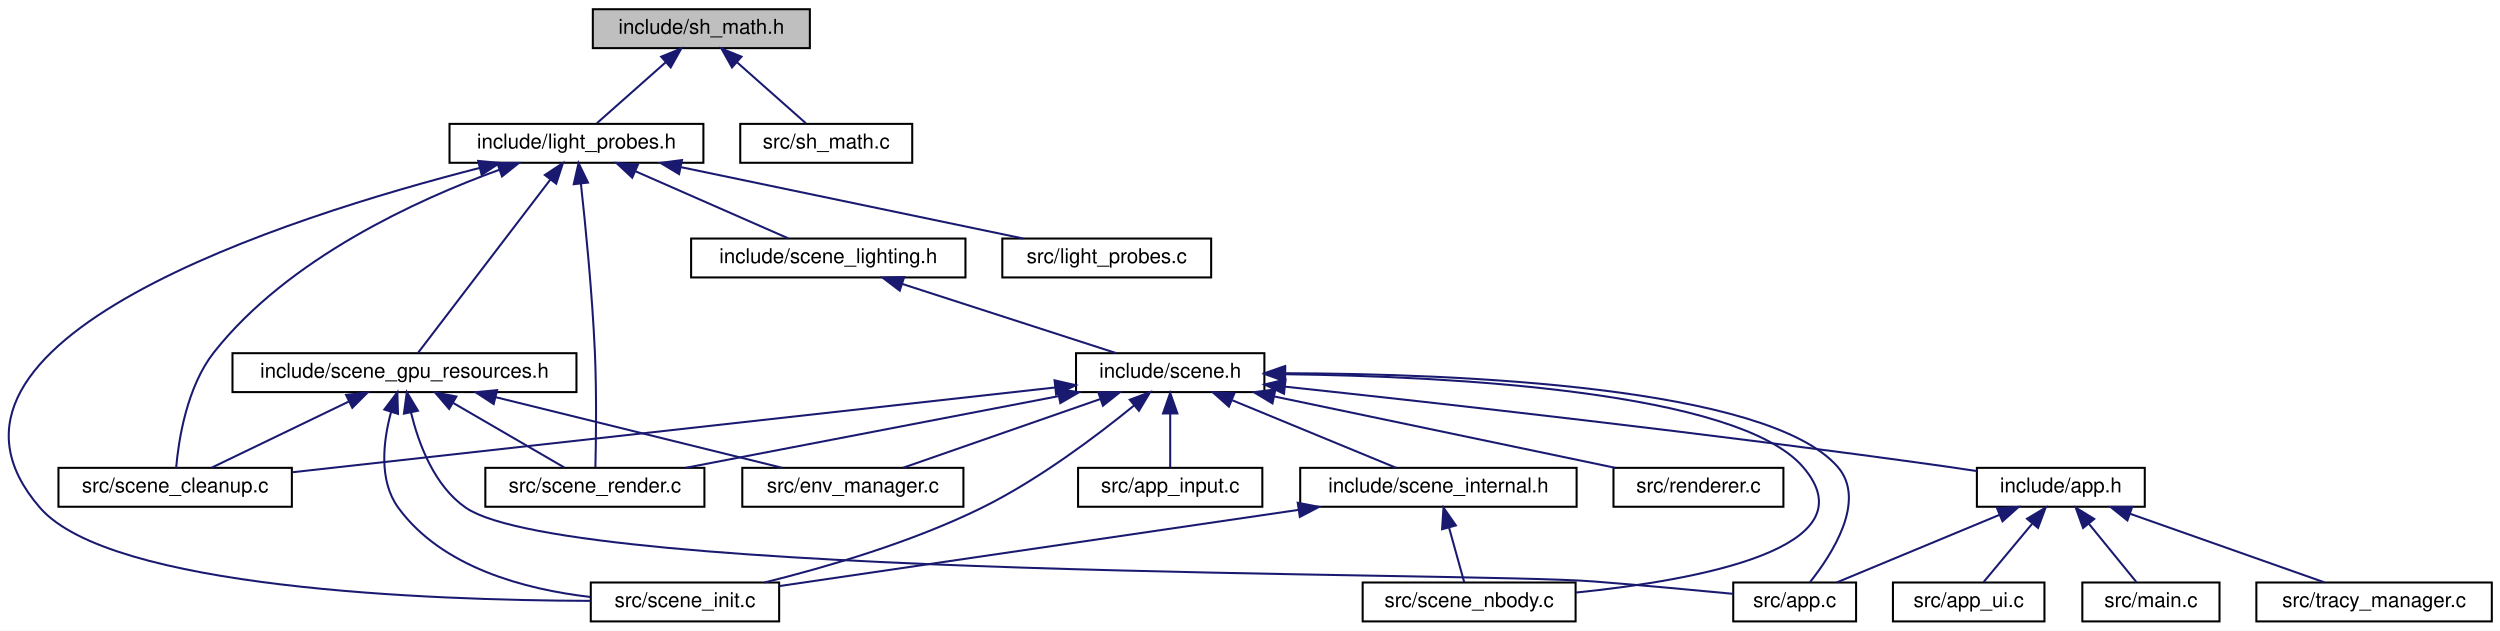
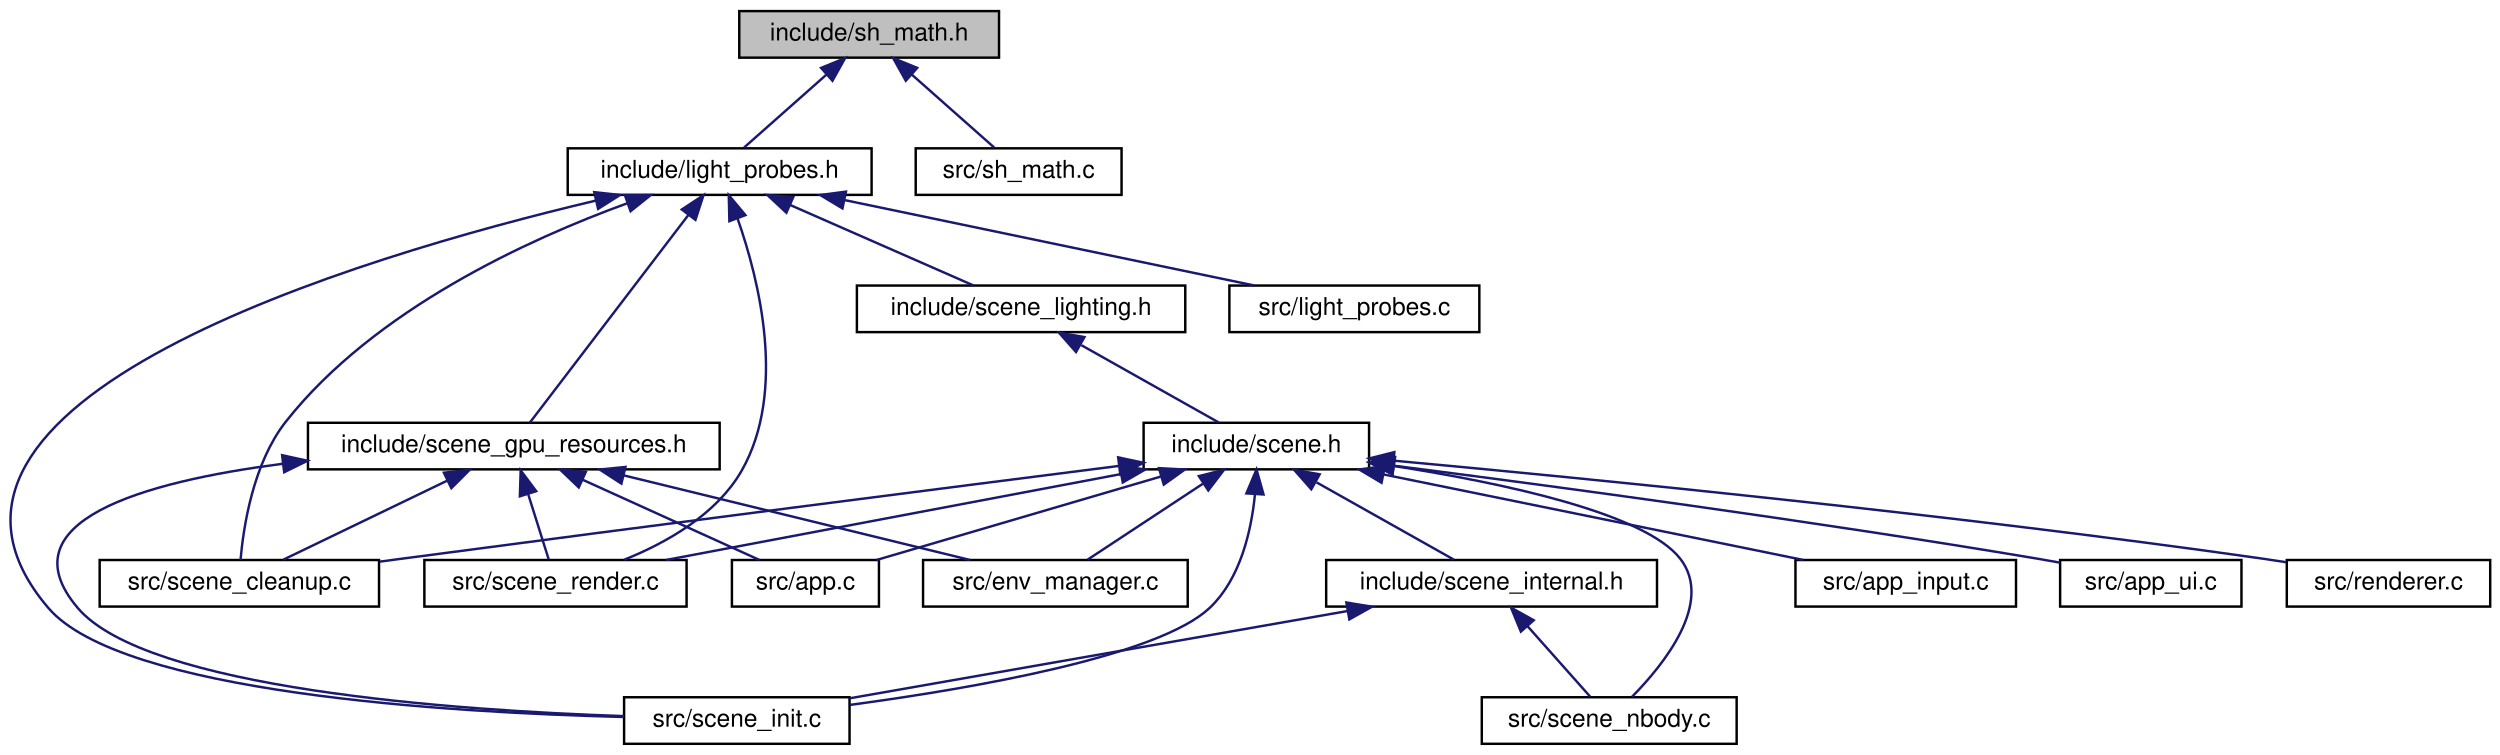
- <svg xmlns="http://www.w3.org/2000/svg" xmlns:xlink="http://www.w3.org/1999/xlink" width="1221pt" height="308pt" viewBox="0.00 0.00 1221.05 308.00">
+ <svg xmlns="http://www.w3.org/2000/svg" xmlns:xlink="http://www.w3.org/1999/xlink" width="1020pt" height="308pt" viewBox="0.00 0.00 1020.17 308.00">
  <g id="graph0" class="graph" transform="scale(1 1) rotate(0) translate(4 304)">
-     <polygon fill="white" stroke="transparent" points="-4,4 -4,-304 1217.05,-304 1217.05,4 -4,4" />
+     <polygon fill="white" stroke="transparent" points="-4,4 -4,-304 1016.17,-304 1016.17,4 -4,4" />
    <g id="node1" class="node">
      <g id="a_node1">
        <a xlink:title=" ">
-           <polygon fill="#bfbfbf" stroke="black" points="285.55,-280.5 285.55,-299.5 391.55,-299.5 391.55,-280.5 285.55,-280.5" />
-           <text text-anchor="middle" x="338.55" y="-287.5" font-family="Helvetica,sans-Serif" font-size="10.00">include/sh_math.h</text>
+           <polygon fill="#bfbfbf" stroke="black" points="297.67,-280.5 297.67,-299.5 403.67,-299.5 403.67,-280.5 297.67,-280.5" />
+           <text text-anchor="middle" x="350.67" y="-287.5" font-family="Helvetica,sans-Serif" font-size="10.00">include/sh_math.h</text>
        </a>
      </g>
    </g>
    <g id="node2" class="node">
      <g id="a_node2">
        <a xlink:href="light__probes_8h.html" target="_top" xlink:title=" ">
-           <polygon fill="white" stroke="black" points="215.55,-224.5 215.55,-243.5 339.55,-243.5 339.55,-224.5 215.55,-224.5" />
-           <text text-anchor="middle" x="277.55" y="-231.5" font-family="Helvetica,sans-Serif" font-size="10.00">include/light_probes.h</text>
+           <polygon fill="white" stroke="black" points="227.67,-224.5 227.67,-243.5 351.67,-243.5 351.67,-224.5 227.67,-224.5" />
+           <text text-anchor="middle" x="289.67" y="-231.5" font-family="Helvetica,sans-Serif" font-size="10.00">include/light_probes.h</text>
        </a>
      </g>
    </g>
    <g id="edge1" class="edge">
-       <path fill="none" stroke="midnightblue" d="M321.08,-273.54C310.21,-263.91 296.61,-251.87 287.53,-243.83" />
-       <polygon fill="midnightblue" stroke="midnightblue" points="318.94,-276.32 328.75,-280.32 323.58,-271.07 318.94,-276.32" />
-     </g>
-     <g id="node20" class="node">
-       <g id="a_node20">
+       <path fill="none" stroke="midnightblue" d="M333.2,-273.54C322.32,-263.91 308.72,-251.87 299.64,-243.83" />
+       <polygon fill="midnightblue" stroke="midnightblue" points="331.06,-276.32 340.86,-280.32 335.7,-271.07 331.06,-276.32" />
+     </g>
+     <g id="node17" class="node">
+       <g id="a_node17">
        <a xlink:href="sh__math_8c.html" target="_top" xlink:title=" ">
-           <polygon fill="white" stroke="black" points="357.55,-224.5 357.55,-243.5 441.55,-243.5 441.55,-224.5 357.55,-224.5" />
-           <text text-anchor="middle" x="399.55" y="-231.5" font-family="Helvetica,sans-Serif" font-size="10.00">src/sh_math.c</text>
-         </a>
-       </g>
-     </g>
-     <g id="edge30" class="edge">
-       <path fill="none" stroke="midnightblue" d="M356.02,-273.54C366.9,-263.91 380.5,-251.87 389.57,-243.83" />
-       <polygon fill="midnightblue" stroke="midnightblue" points="353.52,-271.07 348.35,-280.32 358.16,-276.32 353.52,-271.07" />
+           <polygon fill="white" stroke="black" points="369.67,-224.5 369.67,-243.5 453.67,-243.5 453.67,-224.5 369.67,-224.5" />
+           <text text-anchor="middle" x="411.67" y="-231.5" font-family="Helvetica,sans-Serif" font-size="10.00">src/sh_math.c</text>
+         </a>
+       </g>
+     </g>
+     <g id="edge26" class="edge">
+       <path fill="none" stroke="midnightblue" d="M368.13,-273.54C379.01,-263.91 392.61,-251.87 401.69,-243.83" />
+       <polygon fill="midnightblue" stroke="midnightblue" points="365.63,-271.07 360.47,-280.32 370.27,-276.32 365.63,-271.07" />
    </g>
    <g id="node3" class="node">
      <g id="a_node3">
        <a xlink:href="scene__gpu__resources_8h.html" target="_top" xlink:title="GPU resource handles extracted from Scene to reduce fan-out.">
-           <polygon fill="white" stroke="black" points="109.55,-112.5 109.55,-131.5 277.55,-131.5 277.55,-112.5 109.55,-112.5" />
-           <text text-anchor="middle" x="193.55" y="-119.5" font-family="Helvetica,sans-Serif" font-size="10.00">include/scene_gpu_resources.h</text>
+           <polygon fill="white" stroke="black" points="121.67,-112.5 121.67,-131.5 289.67,-131.5 289.67,-112.5 121.67,-112.5" />
+           <text text-anchor="middle" x="205.67" y="-119.5" font-family="Helvetica,sans-Serif" font-size="10.00">include/scene_gpu_resources.h</text>
        </a>
      </g>
    </g>
    <g id="edge2" class="edge">
-       <path fill="none" stroke="midnightblue" d="M264.78,-216.27C246.62,-192.49 214.01,-149.79 200.11,-131.59" />
-       <polygon fill="midnightblue" stroke="midnightblue" points="262.11,-218.54 270.96,-224.37 267.67,-214.3 262.11,-218.54" />
+       <path fill="none" stroke="midnightblue" d="M276.89,-216.27C258.73,-192.49 226.12,-149.79 212.23,-131.59" />
+       <polygon fill="midnightblue" stroke="midnightblue" points="274.22,-218.54 283.07,-224.37 279.79,-214.3 274.22,-218.54" />
    </g>
    <g id="node6" class="node">
      <g id="a_node6">
        <a xlink:href="scene__cleanup_8c.html" target="_top" xlink:title=" ">
-           <polygon fill="white" stroke="black" points="24.55,-56.5 24.55,-75.5 138.55,-75.5 138.55,-56.5 24.55,-56.5" />
-           <text text-anchor="middle" x="81.55" y="-63.5" font-family="Helvetica,sans-Serif" font-size="10.00">src/scene_cleanup.c</text>
-         </a>
-       </g>
-     </g>
-     <g id="edge27" class="edge">
-       <path fill="none" stroke="midnightblue" d="M240,-221.13C199.73,-206.5 136.71,-177.79 100.55,-132 87.15,-115.02 83.2,-88.87 82.03,-75.5" />
-       <polygon fill="midnightblue" stroke="midnightblue" points="238.87,-224.44 249.47,-224.46 241.2,-217.84 238.87,-224.44" />
+           <polygon fill="white" stroke="black" points="36.67,-56.5 36.67,-75.5 150.67,-75.5 150.67,-56.5 36.67,-56.5" />
+           <text text-anchor="middle" x="93.67" y="-63.5" font-family="Helvetica,sans-Serif" font-size="10.00">src/scene_cleanup.c</text>
+         </a>
+       </g>
+     </g>
+     <g id="edge23" class="edge">
+       <path fill="none" stroke="midnightblue" d="M252.11,-221.13C211.84,-206.5 148.82,-177.79 112.67,-132 99.26,-115.02 95.31,-88.87 94.15,-75.5" />
+       <polygon fill="midnightblue" stroke="midnightblue" points="250.99,-224.44 261.58,-224.46 253.31,-217.84 250.99,-224.44" />
    </g>
    <g id="node7" class="node">
      <g id="a_node7">
        <a xlink:href="scene__init_8c.html" target="_top" xlink:title=" ">
-           <polygon fill="white" stroke="black" points="284.55,-0.5 284.55,-19.5 376.55,-19.5 376.55,-0.5 284.55,-0.5" />
-           <text text-anchor="middle" x="330.55" y="-7.5" font-family="Helvetica,sans-Serif" font-size="10.00">src/scene_init.c</text>
-         </a>
-       </g>
-     </g>
-     <g id="edge28" class="edge">
-       <path fill="none" stroke="midnightblue" d="M230.34,-222C137.23,-198.22 -55.15,-137.52 15.55,-56 49.8,-16.51 205.56,-10.81 284.46,-10.53" />
-       <polygon fill="midnightblue" stroke="midnightblue" points="229.55,-225.41 240.11,-224.45 231.26,-218.62 229.55,-225.41" />
+           <polygon fill="white" stroke="black" points="250.67,-0.5 250.67,-19.5 342.67,-19.5 342.67,-0.5 250.67,-0.5" />
+           <text text-anchor="middle" x="296.67" y="-7.5" font-family="Helvetica,sans-Serif" font-size="10.00">src/scene_init.c</text>
+         </a>
+       </g>
+     </g>
+     <g id="edge24" class="edge">
+       <path fill="none" stroke="midnightblue" d="M239.07,-222.16C141.67,-199.09 -56.19,-140.28 15.67,-56 45.32,-21.22 178.86,-13.21 250.65,-11.44" />
+       <polygon fill="midnightblue" stroke="midnightblue" points="238.49,-225.62 249.02,-224.47 240.07,-218.8 238.49,-225.62" />
    </g>
    <g id="node8" class="node">
      <g id="a_node8">
        <a xlink:href="scene__render_8c.html" target="_top" xlink:title=" ">
-           <polygon fill="white" stroke="black" points="233.05,-56.5 233.05,-75.5 340.05,-75.5 340.05,-56.5 233.05,-56.5" />
-           <text text-anchor="middle" x="286.55" y="-63.5" font-family="Helvetica,sans-Serif" font-size="10.00">src/scene_render.c</text>
-         </a>
-       </g>
-     </g>
-     <g id="edge29" class="edge">
-       <path fill="none" stroke="midnightblue" d="M279.72,-214.33C281.95,-194.09 285.27,-160.8 286.55,-132 287.44,-111.93 287.1,-88.35 286.8,-75.84" />
-       <polygon fill="midnightblue" stroke="midnightblue" points="276.23,-214.04 278.58,-224.37 283.18,-214.83 276.23,-214.04" />
+           <polygon fill="white" stroke="black" points="169.17,-56.5 169.17,-75.5 276.17,-75.5 276.17,-56.5 169.17,-56.5" />
+           <text text-anchor="middle" x="222.67" y="-63.5" font-family="Helvetica,sans-Serif" font-size="10.00">src/scene_render.c</text>
+         </a>
+       </g>
+     </g>
+     <g id="edge25" class="edge">
+       <path fill="none" stroke="midnightblue" d="M297.01,-214.73C305.78,-189.75 317.11,-144.36 298.67,-112 288.41,-94.02 267.84,-82.49 250.68,-75.6" />
+       <polygon fill="midnightblue" stroke="midnightblue" points="293.63,-213.77 293.39,-224.37 300.18,-216.24 293.63,-213.77" />
    </g>
    <g id="node9" class="node">
      <g id="a_node9">
        <a xlink:href="scene__lighting_8h.html" target="_top" xlink:title="IBL, probes, and materials sub-struct extracted from Scene.">
-           <polygon fill="white" stroke="black" points="333.55,-168.5 333.55,-187.5 467.55,-187.5 467.55,-168.5 333.55,-168.5" />
-           <text text-anchor="middle" x="400.55" y="-175.5" font-family="Helvetica,sans-Serif" font-size="10.00">include/scene_lighting.h</text>
+           <polygon fill="white" stroke="black" points="345.67,-168.5 345.67,-187.5 479.67,-187.5 479.67,-168.5 345.67,-168.5" />
+           <text text-anchor="middle" x="412.67" y="-175.5" font-family="Helvetica,sans-Serif" font-size="10.00">include/scene_lighting.h</text>
        </a>
      </g>
    </g>
    <g id="edge8" class="edge">
-       <path fill="none" stroke="midnightblue" d="M306.33,-220.37C329.36,-210.26 361.04,-196.35 381.15,-187.52" />
-       <polygon fill="midnightblue" stroke="midnightblue" points="304.79,-217.22 297.04,-224.44 307.6,-223.63 304.79,-217.22" />
-     </g>
-     <g id="node19" class="node">
-       <g id="a_node19">
+       <path fill="none" stroke="midnightblue" d="M318.44,-220.37C341.47,-210.26 373.15,-196.35 393.27,-187.52" />
+       <polygon fill="midnightblue" stroke="midnightblue" points="316.9,-217.22 309.16,-224.44 319.72,-223.63 316.9,-217.22" />
+     </g>
+     <g id="node16" class="node">
+       <g id="a_node16">
        <a xlink:href="light__probes_8c.html" target="_top" xlink:title=" ">
-           <polygon fill="white" stroke="black" points="485.55,-168.5 485.55,-187.5 587.55,-187.5 587.55,-168.5 485.55,-168.5" />
-           <text text-anchor="middle" x="536.55" y="-175.5" font-family="Helvetica,sans-Serif" font-size="10.00">src/light_probes.c</text>
-         </a>
-       </g>
-     </g>
-     <g id="edge26" class="edge">
-       <path fill="none" stroke="midnightblue" d="M328.65,-222.35C377.6,-212.14 450.51,-196.94 495.7,-187.52" />
-       <polygon fill="midnightblue" stroke="midnightblue" points="327.67,-218.98 318.59,-224.44 329.09,-225.83 327.67,-218.98" />
+           <polygon fill="white" stroke="black" points="497.67,-168.5 497.67,-187.5 599.67,-187.5 599.67,-168.5 497.67,-168.5" />
+           <text text-anchor="middle" x="548.67" y="-175.5" font-family="Helvetica,sans-Serif" font-size="10.00">src/light_probes.c</text>
+         </a>
+       </g>
+     </g>
+     <g id="edge22" class="edge">
+       <path fill="none" stroke="midnightblue" d="M340.77,-222.35C389.71,-212.14 462.62,-196.94 507.82,-187.52" />
+       <polygon fill="midnightblue" stroke="midnightblue" points="339.78,-218.98 330.7,-224.44 341.21,-225.83 339.78,-218.98" />
    </g>
    <g id="node4" class="node">
      <g id="a_node4">
        <a xlink:href="app_8c.html" target="_top" xlink:title=" ">
-           <polygon fill="white" stroke="black" points="842.55,-0.5 842.55,-19.5 902.55,-19.5 902.55,-0.5 842.55,-0.5" />
-           <text text-anchor="middle" x="872.55" y="-7.5" font-family="Helvetica,sans-Serif" font-size="10.00">src/app.c</text>
+           <polygon fill="white" stroke="black" points="294.67,-56.5 294.67,-75.5 354.67,-75.5 354.67,-56.5 294.67,-56.5" />
+           <text text-anchor="middle" x="324.67" y="-63.5" font-family="Helvetica,sans-Serif" font-size="10.00">src/app.c</text>
        </a>
      </g>
    </g>
    <g id="edge3" class="edge">
-       <path fill="none" stroke="midnightblue" d="M196.72,-102.61C200.4,-87.41 208.05,-66.64 223.55,-56 274.13,-21.27 713.39,-24.81 774.55,-20 797.38,-18.21 823.16,-15.82 842.55,-13.96" />
-       <polygon fill="midnightblue" stroke="midnightblue" points="193.28,-101.98 194.7,-112.48 200.14,-103.39 193.28,-101.98" />
+       <path fill="none" stroke="midnightblue" d="M233.8,-108.23C256.06,-98.13 286.52,-84.31 305.9,-75.52" />
+       <polygon fill="midnightblue" stroke="midnightblue" points="232.18,-105.12 224.52,-112.44 235.07,-111.5 232.18,-105.12" />
    </g>
    <g id="node5" class="node">
      <g id="a_node5">
        <a xlink:href="env__manager_8c.html" target="_top" xlink:title=" ">
-           <polygon fill="white" stroke="black" points="358.55,-56.5 358.55,-75.5 466.55,-75.5 466.55,-56.5 358.55,-56.5" />
-           <text text-anchor="middle" x="412.55" y="-63.5" font-family="Helvetica,sans-Serif" font-size="10.00">src/env_manager.c</text>
+           <polygon fill="white" stroke="black" points="372.67,-56.5 372.67,-75.5 480.67,-75.5 480.67,-56.5 372.67,-56.5" />
+           <text text-anchor="middle" x="426.67" y="-63.5" font-family="Helvetica,sans-Serif" font-size="10.00">src/env_manager.c</text>
        </a>
      </g>
    </g>
    <g id="edge4" class="edge">
-       <path fill="none" stroke="midnightblue" d="M238.07,-110.02C279.44,-99.82 340.19,-84.84 378.01,-75.52" />
-       <polygon fill="midnightblue" stroke="midnightblue" points="237.12,-106.65 228.25,-112.44 238.8,-113.45 237.12,-106.65" />
+       <path fill="none" stroke="midnightblue" d="M250.59,-110.02C292.33,-99.82 353.65,-84.84 391.81,-75.52" />
+       <polygon fill="midnightblue" stroke="midnightblue" points="249.57,-106.67 240.68,-112.44 251.23,-113.47 249.57,-106.67" />
    </g>
    <g id="edge5" class="edge">
-       <path fill="none" stroke="midnightblue" d="M166.3,-107.86C145.54,-97.85 117.53,-84.35 99.5,-75.65" />
-       <polygon fill="midnightblue" stroke="midnightblue" points="165.03,-111.13 175.56,-112.32 168.07,-104.83 165.03,-111.13" />
+       <path fill="none" stroke="midnightblue" d="M178.42,-107.86C157.65,-97.85 129.64,-84.35 111.62,-75.65" />
+       <polygon fill="midnightblue" stroke="midnightblue" points="177.14,-111.13 187.67,-112.32 180.18,-104.83 177.14,-111.13" />
    </g>
    <g id="edge6" class="edge">
-       <path fill="none" stroke="midnightblue" d="M187.03,-102.87C183.2,-88.76 180.79,-69.39 190.55,-56 211.83,-26.81 252.36,-16.14 284.36,-12.43" />
-       <polygon fill="midnightblue" stroke="midnightblue" points="183.71,-103.98 190.07,-112.45 190.39,-101.86 183.71,-103.98" />
+       <path fill="none" stroke="midnightblue" d="M111.21,-114.76C54.19,-107.37 -2.16,-91.23 27.67,-56 55.7,-22.89 181.43,-14.12 250.63,-11.81" />
+       <polygon fill="midnightblue" stroke="midnightblue" points="111.12,-118.28 121.47,-116 111.96,-111.33 111.12,-118.28" />
    </g>
    <g id="edge7" class="edge">
-       <path fill="none" stroke="midnightblue" d="M217.36,-107.18C234.47,-97.24 257.02,-84.15 271.65,-75.65" />
-       <polygon fill="midnightblue" stroke="midnightblue" points="215.38,-104.28 208.49,-112.32 218.9,-110.33 215.38,-104.28" />
+       <path fill="none" stroke="midnightblue" d="M211.52,-102.4C214.37,-93.36 217.65,-82.94 219.91,-75.75" />
+       <polygon fill="midnightblue" stroke="midnightblue" points="208.14,-101.49 208.47,-112.08 214.81,-103.6 208.14,-101.49" />
    </g>
    <g id="node10" class="node">
      <g id="a_node10">
        <a xlink:href="scene_8h.html" target="_top" xlink:title=" ">
-           <polygon fill="white" stroke="black" points="521.55,-112.5 521.55,-131.5 613.55,-131.5 613.55,-112.5 521.55,-112.5" />
-           <text text-anchor="middle" x="567.55" y="-119.5" font-family="Helvetica,sans-Serif" font-size="10.00">include/scene.h</text>
+           <polygon fill="white" stroke="black" points="462.67,-112.5 462.67,-131.5 554.67,-131.5 554.67,-112.5 462.67,-112.5" />
+           <text text-anchor="middle" x="508.67" y="-119.5" font-family="Helvetica,sans-Serif" font-size="10.00">include/scene.h</text>
        </a>
      </g>
    </g>
    <g id="edge9" class="edge">
-       <path fill="none" stroke="midnightblue" d="M436.72,-165.3C468.19,-155.13 513.05,-140.62 541.21,-131.52" />
-       <polygon fill="midnightblue" stroke="midnightblue" points="435.45,-162.04 427.01,-168.44 437.61,-168.7 435.45,-162.04" />
+       <path fill="none" stroke="midnightblue" d="M437.24,-163.18C454.9,-153.24 478.18,-140.15 493.28,-131.65" />
+       <polygon fill="midnightblue" stroke="midnightblue" points="435.09,-160.37 428.09,-168.32 438.52,-166.47 435.09,-160.37" />
+     </g>
+     <g id="edge13" class="edge">
+       <path fill="none" stroke="midnightblue" d="M469.71,-109.57C435,-99.38 384.99,-84.7 353.68,-75.52" />
+       <polygon fill="midnightblue" stroke="midnightblue" points="468.93,-112.99 479.51,-112.44 470.9,-106.27 468.93,-112.99" />
+     </g>
+     <g id="edge16" class="edge">
+       <path fill="none" stroke="midnightblue" d="M486.83,-106.62C471.85,-96.76 452.47,-83.99 439.81,-75.65" />
+       <polygon fill="midnightblue" stroke="midnightblue" points="485.21,-109.75 495.49,-112.32 489.06,-103.9 485.21,-109.75" />
    </g>
    <g id="edge18" class="edge">
-       <path fill="none" stroke="midnightblue" d="M623.76,-121.72C707.59,-121.46 859.23,-115.38 893.55,-76 907.89,-59.55 890.77,-33.17 880,-19.63" />
-       <polygon fill="midnightblue" stroke="midnightblue" points="623.63,-118.22 613.63,-121.73 623.63,-125.22 623.63,-118.22" />
-     </g>
-     <g id="edge20" class="edge">
-       <path fill="none" stroke="midnightblue" d="M533.22,-109.04C504.06,-98.88 462.91,-84.55 437,-75.52" />
-       <polygon fill="midnightblue" stroke="midnightblue" points="532.4,-112.46 542.99,-112.44 534.7,-105.85 532.4,-112.46" />
-     </g>
-     <g id="edge22" class="edge">
-       <path fill="none" stroke="midnightblue" d="M511.31,-114.75C418.16,-104.4 232.81,-83.81 138.92,-73.37" />
-       <polygon fill="midnightblue" stroke="midnightblue" points="511.07,-118.25 521.39,-115.87 511.84,-111.29 511.07,-118.25" />
-     </g>
-     <g id="edge23" class="edge">
-       <path fill="none" stroke="midnightblue" d="M549.94,-105.99C532.17,-91.49 503.44,-69.75 475.55,-56 441.27,-39.1 399.31,-26.91 369.36,-19.51" />
-       <polygon fill="midnightblue" stroke="midnightblue" points="547.81,-108.77 557.74,-112.47 552.28,-103.38 547.81,-108.77" />
-     </g>
-     <g id="edge25" class="edge">
-       <path fill="none" stroke="midnightblue" d="M513.11,-110.54C460,-100.33 380.21,-85 330.87,-75.52" />
-       <polygon fill="midnightblue" stroke="midnightblue" points="512.55,-113.99 523.03,-112.44 513.87,-107.12 512.55,-113.99" />
+       <path fill="none" stroke="midnightblue" d="M452.43,-113.88C383.44,-105.11 262.92,-89.7 159.67,-76 156.8,-75.62 153.86,-75.23 150.9,-74.83" />
+       <polygon fill="midnightblue" stroke="midnightblue" points="452.28,-117.39 462.64,-115.17 453.16,-110.44 452.28,-117.39" />
+     </g>
+     <g id="edge19" class="edge">
+       <path fill="none" stroke="midnightblue" d="M508.09,-102.07C506.61,-87.48 502.2,-67.86 489.67,-56 468.8,-36.26 393.02,-23.12 342.86,-16.38" />
+       <polygon fill="midnightblue" stroke="midnightblue" points="504.62,-102.69 508.74,-112.45 511.6,-102.25 504.62,-102.69" />
+     </g>
+     <g id="edge21" class="edge">
+       <path fill="none" stroke="midnightblue" d="M453.25,-110.54C399.2,-100.33 317.99,-85 267.77,-75.52" />
+       <polygon fill="midnightblue" stroke="midnightblue" points="452.87,-114.03 463.35,-112.44 454.17,-107.15 452.87,-114.03" />
    </g>
    <g id="node11" class="node">
      <g id="a_node11">
-         <a xlink:href="app_8h.html" target="_top" xlink:title=" ">
-           <polygon fill="white" stroke="black" points="961.55,-56.5 961.55,-75.5 1043.55,-75.5 1043.55,-56.5 961.55,-56.5" />
-           <text text-anchor="middle" x="1002.55" y="-63.5" font-family="Helvetica,sans-Serif" font-size="10.00">include/app.h</text>
+         <a xlink:href="scene__internal_8h.html" target="_top" xlink:title="Internal declarations shared across scene_*.c translation units.">
+           <polygon fill="white" stroke="black" points="537.17,-56.5 537.17,-75.5 672.17,-75.5 672.17,-56.5 537.17,-56.5" />
+           <text text-anchor="middle" x="604.67" y="-63.5" font-family="Helvetica,sans-Serif" font-size="10.00">include/scene_internal.h</text>
        </a>
      </g>
    </g>
    <g id="edge10" class="edge">
-       <path fill="none" stroke="midnightblue" d="M623.62,-115.15C697.84,-107.22 832.73,-92.18 947.55,-76 952.05,-75.37 956.76,-74.66 961.44,-73.93" />
-       <polygon fill="midnightblue" stroke="midnightblue" points="623.13,-111.68 613.55,-116.22 623.87,-118.64 623.13,-111.68" />
+       <path fill="none" stroke="midnightblue" d="M533.24,-107.18C550.9,-97.24 574.18,-84.15 589.28,-75.65" />
+       <polygon fill="midnightblue" stroke="midnightblue" points="531.09,-104.37 524.09,-112.32 534.52,-110.47 531.09,-104.37" />
+     </g>
+     <g id="node12" class="node">
+       <g id="a_node12">
+         <a xlink:href="scene__nbody_8c.html" target="_top" xlink:title=" ">
+           <polygon fill="white" stroke="black" points="600.67,-0.5 600.67,-19.5 704.67,-19.5 704.67,-0.5 600.67,-0.5" />
+           <text text-anchor="middle" x="652.67" y="-7.5" font-family="Helvetica,sans-Serif" font-size="10.00">src/scene_nbody.c</text>
+         </a>
+       </g>
+     </g>
+     <g id="edge20" class="edge">
+       <path fill="none" stroke="midnightblue" d="M564.8,-113.86C609.66,-106.87 667.33,-94.55 681.67,-76 695.42,-58.21 674.96,-32.86 661.98,-19.69" />
+       <polygon fill="midnightblue" stroke="midnightblue" points="564.24,-110.41 554.87,-115.36 565.28,-117.33 564.24,-110.41" />
+     </g>
+     <g id="node13" class="node">
+       <g id="a_node13">
+         <a xlink:href="app__input_8c.html" target="_top" xlink:title=" ">
+           <polygon fill="white" stroke="black" points="728.67,-56.5 728.67,-75.5 818.67,-75.5 818.67,-56.5 728.67,-56.5" />
+           <text text-anchor="middle" x="773.67" y="-63.5" font-family="Helvetica,sans-Serif" font-size="10.00">src/app_input.c</text>
+         </a>
+       </g>
+     </g>
+     <g id="edge14" class="edge">
+       <path fill="none" stroke="midnightblue" d="M560.64,-110.41C610.72,-100.2 685.53,-84.96 731.87,-75.52" />
+       <polygon fill="midnightblue" stroke="midnightblue" points="559.76,-107.02 550.66,-112.44 561.15,-113.88 559.76,-107.02" />
+     </g>
+     <g id="node14" class="node">
+       <g id="a_node14">
+         <a xlink:href="app__ui_8c.html" target="_top" xlink:title=" ">
+           <polygon fill="white" stroke="black" points="836.67,-56.5 836.67,-75.5 910.67,-75.5 910.67,-56.5 836.67,-56.5" />
+           <text text-anchor="middle" x="873.67" y="-63.5" font-family="Helvetica,sans-Serif" font-size="10.00">src/app_ui.c</text>
+         </a>
+       </g>
+     </g>
+     <g id="edge15" class="edge">
+       <path fill="none" stroke="midnightblue" d="M564.99,-113.97C628.84,-105.79 735.97,-91.43 827.67,-76 830.55,-75.51 833.54,-74.99 836.54,-74.44" />
+       <polygon fill="midnightblue" stroke="midnightblue" points="564.22,-110.54 554.74,-115.28 565.11,-117.49 564.22,-110.54" />
    </g>
    <g id="node15" class="node">
      <g id="a_node15">
-         <a xlink:href="scene__internal_8h.html" target="_top" xlink:title="Internal declarations shared across scene_*.c translation units.">
-           <polygon fill="white" stroke="black" points="631.05,-56.5 631.05,-75.5 766.05,-75.5 766.05,-56.5 631.05,-56.5" />
-           <text text-anchor="middle" x="698.55" y="-63.5" font-family="Helvetica,sans-Serif" font-size="10.00">include/scene_internal.h</text>
-         </a>
-       </g>
-     </g>
-     <g id="edge15" class="edge">
-       <path fill="none" stroke="midnightblue" d="M597.87,-108.5C622.43,-98.38 656.37,-84.39 677.89,-75.52" />
-       <polygon fill="midnightblue" stroke="midnightblue" points="596.22,-105.4 588.31,-112.44 598.89,-111.87 596.22,-105.4" />
-     </g>
-     <g id="node16" class="node">
-       <g id="a_node16">
-         <a xlink:href="scene__nbody_8c.html" target="_top" xlink:title=" ">
-           <polygon fill="white" stroke="black" points="661.55,-0.5 661.55,-19.5 765.55,-19.5 765.55,-0.5 661.55,-0.5" />
-           <text text-anchor="middle" x="713.55" y="-7.5" font-family="Helvetica,sans-Serif" font-size="10.00">src/scene_nbody.c</text>
-         </a>
-       </g>
-     </g>
-     <g id="edge24" class="edge">
-       <path fill="none" stroke="midnightblue" d="M624.11,-121.22C704.21,-120.19 844.56,-112.98 876.55,-76 910.83,-36.37 825.47,-20.65 765.76,-14.6" />
-       <polygon fill="midnightblue" stroke="midnightblue" points="623.66,-117.72 613.7,-121.32 623.73,-124.72 623.66,-117.72" />
-     </g>
-     <g id="node17" class="node">
-       <g id="a_node17">
-         <a xlink:href="app__input_8c.html" target="_top" xlink:title=" ">
-           <polygon fill="white" stroke="black" points="522.55,-56.5 522.55,-75.5 612.55,-75.5 612.55,-56.5 522.55,-56.5" />
-           <text text-anchor="middle" x="567.55" y="-63.5" font-family="Helvetica,sans-Serif" font-size="10.00">src/app_input.c</text>
-         </a>
-       </g>
-     </g>
-     <g id="edge19" class="edge">
-       <path fill="none" stroke="midnightblue" d="M567.55,-101.8C567.55,-92.91 567.55,-82.78 567.55,-75.75" />
-       <polygon fill="midnightblue" stroke="midnightblue" points="564.05,-102.08 567.55,-112.08 571.05,-102.08 564.05,-102.08" />
-     </g>
-     <g id="node18" class="node">
-       <g id="a_node18">
        <a xlink:href="renderer_8c.html" target="_top" xlink:title=" ">
-           <polygon fill="white" stroke="black" points="784.05,-56.5 784.05,-75.5 867.05,-75.5 867.05,-56.5 784.05,-56.5" />
-           <text text-anchor="middle" x="825.55" y="-63.5" font-family="Helvetica,sans-Serif" font-size="10.00">src/renderer.c</text>
-         </a>
-       </g>
-     </g>
-     <g id="edge21" class="edge">
-       <path fill="none" stroke="midnightblue" d="M618.46,-110.35C667.21,-100.14 739.84,-84.94 784.86,-75.52" />
-       <polygon fill="midnightblue" stroke="midnightblue" points="617.5,-106.97 608.43,-112.44 618.94,-113.82 617.5,-106.97" />
+           <polygon fill="white" stroke="black" points="929.17,-56.5 929.17,-75.5 1012.17,-75.5 1012.17,-56.5 929.17,-56.5" />
+           <text text-anchor="middle" x="970.67" y="-63.5" font-family="Helvetica,sans-Serif" font-size="10.00">src/renderer.c</text>
+         </a>
+       </g>
+     </g>
+     <g id="edge17" class="edge">
+       <path fill="none" stroke="midnightblue" d="M564.96,-116.02C644.27,-108.73 793.34,-94.04 919.67,-76 922.69,-75.57 925.81,-75.09 928.95,-74.59" />
+       <polygon fill="midnightblue" stroke="midnightblue" points="564.35,-112.56 554.71,-116.95 564.99,-119.53 564.35,-112.56" />
    </g>
    <g id="edge11" class="edge">
-       <path fill="none" stroke="midnightblue" d="M972.47,-52.5C948.1,-42.38 914.41,-28.39 893.05,-19.52" />
-       <polygon fill="midnightblue" stroke="midnightblue" points="971.38,-55.84 981.95,-56.44 974.06,-49.38 971.38,-55.84" />
-     </g>
-     <g id="node12" class="node">
-       <g id="a_node12">
-         <a xlink:href="app__ui_8c.html" target="_top" xlink:title=" ">
-           <polygon fill="white" stroke="black" points="920.55,-0.5 920.55,-19.5 994.55,-19.5 994.55,-0.5 920.55,-0.5" />
-           <text text-anchor="middle" x="957.55" y="-7.5" font-family="Helvetica,sans-Serif" font-size="10.00">src/app_ui.c</text>
-         </a>
-       </g>
+       <path fill="none" stroke="midnightblue" d="M545.93,-54.7C486.81,-44.34 396.87,-28.57 342.73,-19.08" />
+       <polygon fill="midnightblue" stroke="midnightblue" points="545.41,-58.16 555.86,-56.44 546.62,-51.27 545.41,-58.16" />
    </g>
    <g id="edge12" class="edge">
-       <path fill="none" stroke="midnightblue" d="M988.51,-48.14C980.66,-38.74 971.22,-27.4 964.84,-19.75" />
-       <polygon fill="midnightblue" stroke="midnightblue" points="986.03,-50.64 995.12,-56.08 991.41,-46.16 986.03,-50.64" />
-     </g>
-     <g id="node13" class="node">
-       <g id="a_node13">
-         <a xlink:href="main_8c.html" target="_top" xlink:title=" ">
-           <polygon fill="white" stroke="black" points="1013.05,-0.5 1013.05,-19.5 1080.05,-19.5 1080.05,-0.5 1013.05,-0.5" />
-           <text text-anchor="middle" x="1046.55" y="-7.5" font-family="Helvetica,sans-Serif" font-size="10.00">src/main.c</text>
-         </a>
-       </g>
-     </g>
-     <g id="edge13" class="edge">
-       <path fill="none" stroke="midnightblue" d="M1016.29,-48.14C1023.95,-38.74 1033.19,-27.4 1039.42,-19.75" />
-       <polygon fill="midnightblue" stroke="midnightblue" points="1013.42,-46.12 1009.82,-56.08 1018.85,-50.54 1013.42,-46.12" />
-     </g>
-     <g id="node14" class="node">
-       <g id="a_node14">
-         <a xlink:href="tracy__manager_8c.html" target="_top" xlink:title=" ">
-           <polygon fill="white" stroke="black" points="1098.05,-0.5 1098.05,-19.5 1213.05,-19.5 1213.05,-0.5 1098.05,-0.5" />
-           <text text-anchor="middle" x="1155.55" y="-7.5" font-family="Helvetica,sans-Serif" font-size="10.00">src/tracy_manager.c</text>
-         </a>
-       </g>
-     </g>
-     <g id="edge14" class="edge">
-       <path fill="none" stroke="midnightblue" d="M1036.44,-53.04C1065.23,-42.88 1105.84,-28.55 1131.42,-19.52" />
-       <polygon fill="midnightblue" stroke="midnightblue" points="1035.06,-49.81 1026.8,-56.44 1037.39,-56.42 1035.06,-49.81" />
-     </g>
-     <g id="edge16" class="edge">
-       <path fill="none" stroke="midnightblue" d="M630.1,-54.96C556.18,-44.11 440.47,-27.13 376.66,-17.77" />
-       <polygon fill="midnightblue" stroke="midnightblue" points="629.84,-58.45 640.24,-56.44 630.86,-51.53 629.84,-58.45" />
-     </g>
-     <g id="edge17" class="edge">
-       <path fill="none" stroke="midnightblue" d="M703.72,-46.4C706.23,-37.36 709.13,-26.94 711.12,-19.75" />
-       <polygon fill="midnightblue" stroke="midnightblue" points="700.33,-45.51 701.03,-56.08 707.08,-47.38 700.33,-45.51" />
+       <path fill="none" stroke="midnightblue" d="M619.39,-48.43C627.81,-38.97 638.01,-27.48 644.89,-19.75" />
+       <polygon fill="midnightblue" stroke="midnightblue" points="616.62,-46.28 612.59,-56.08 621.85,-50.93 616.62,-46.28" />
    </g>
  </g>
</svg>
